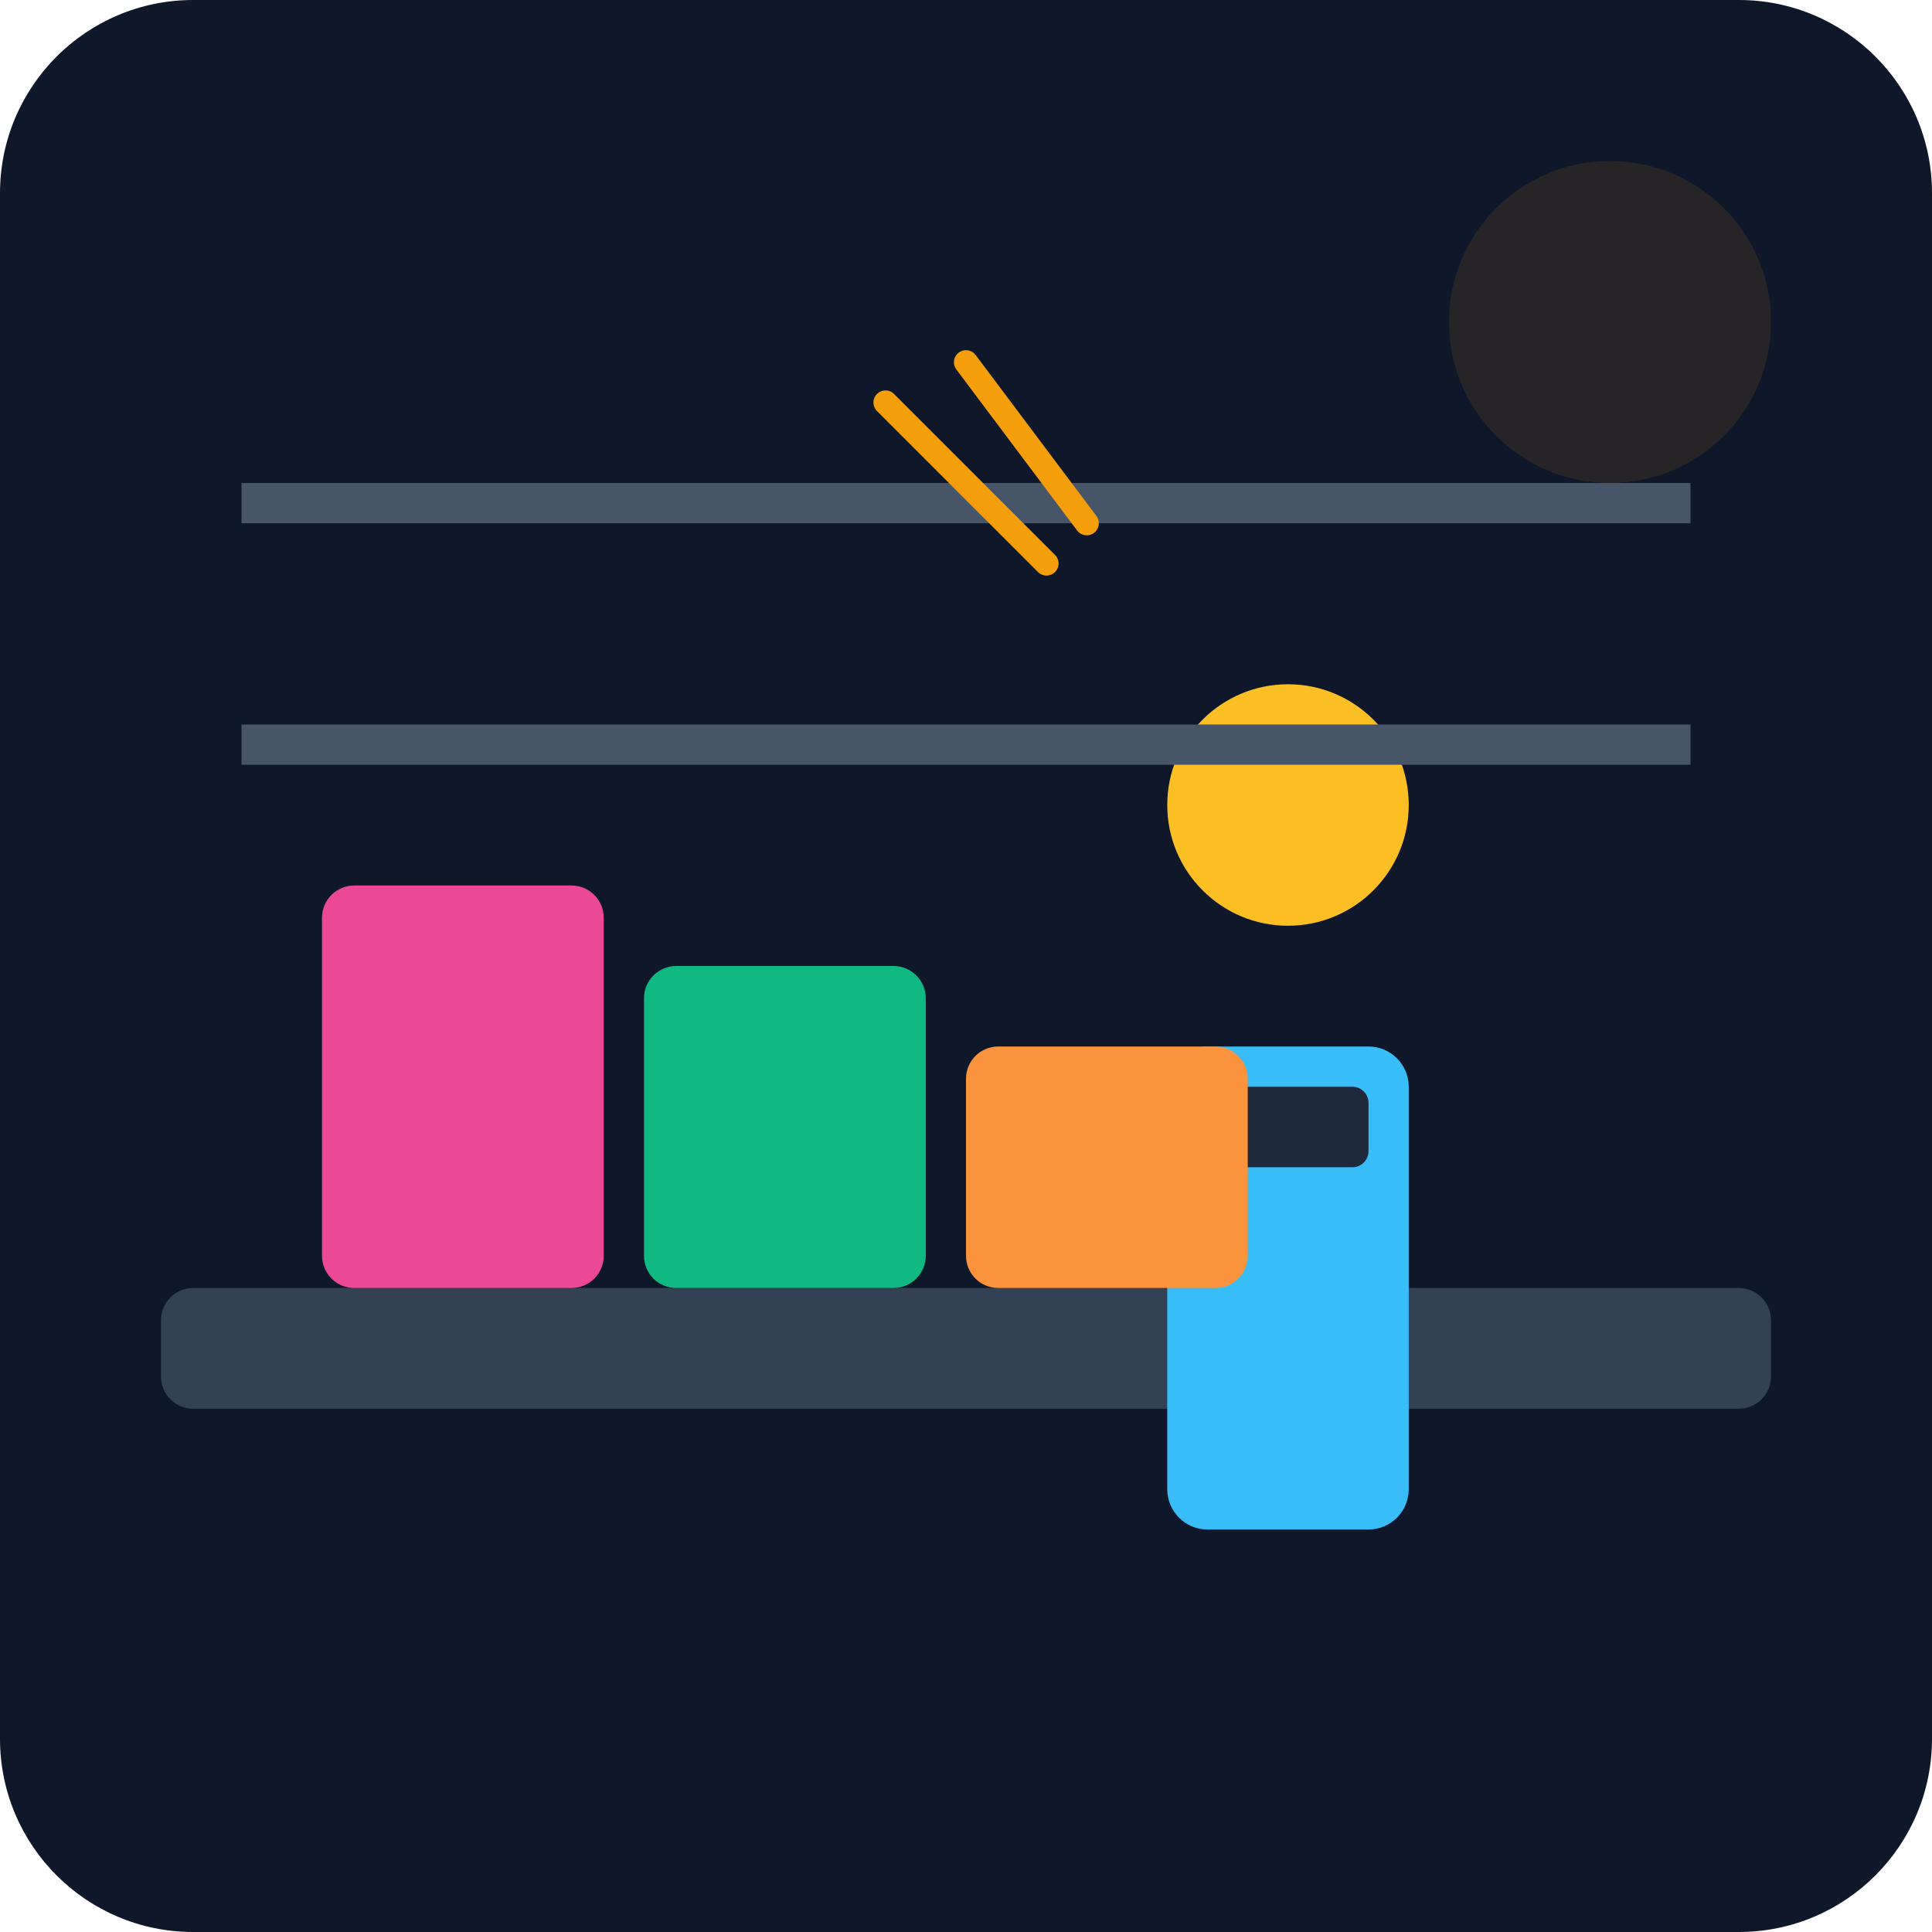
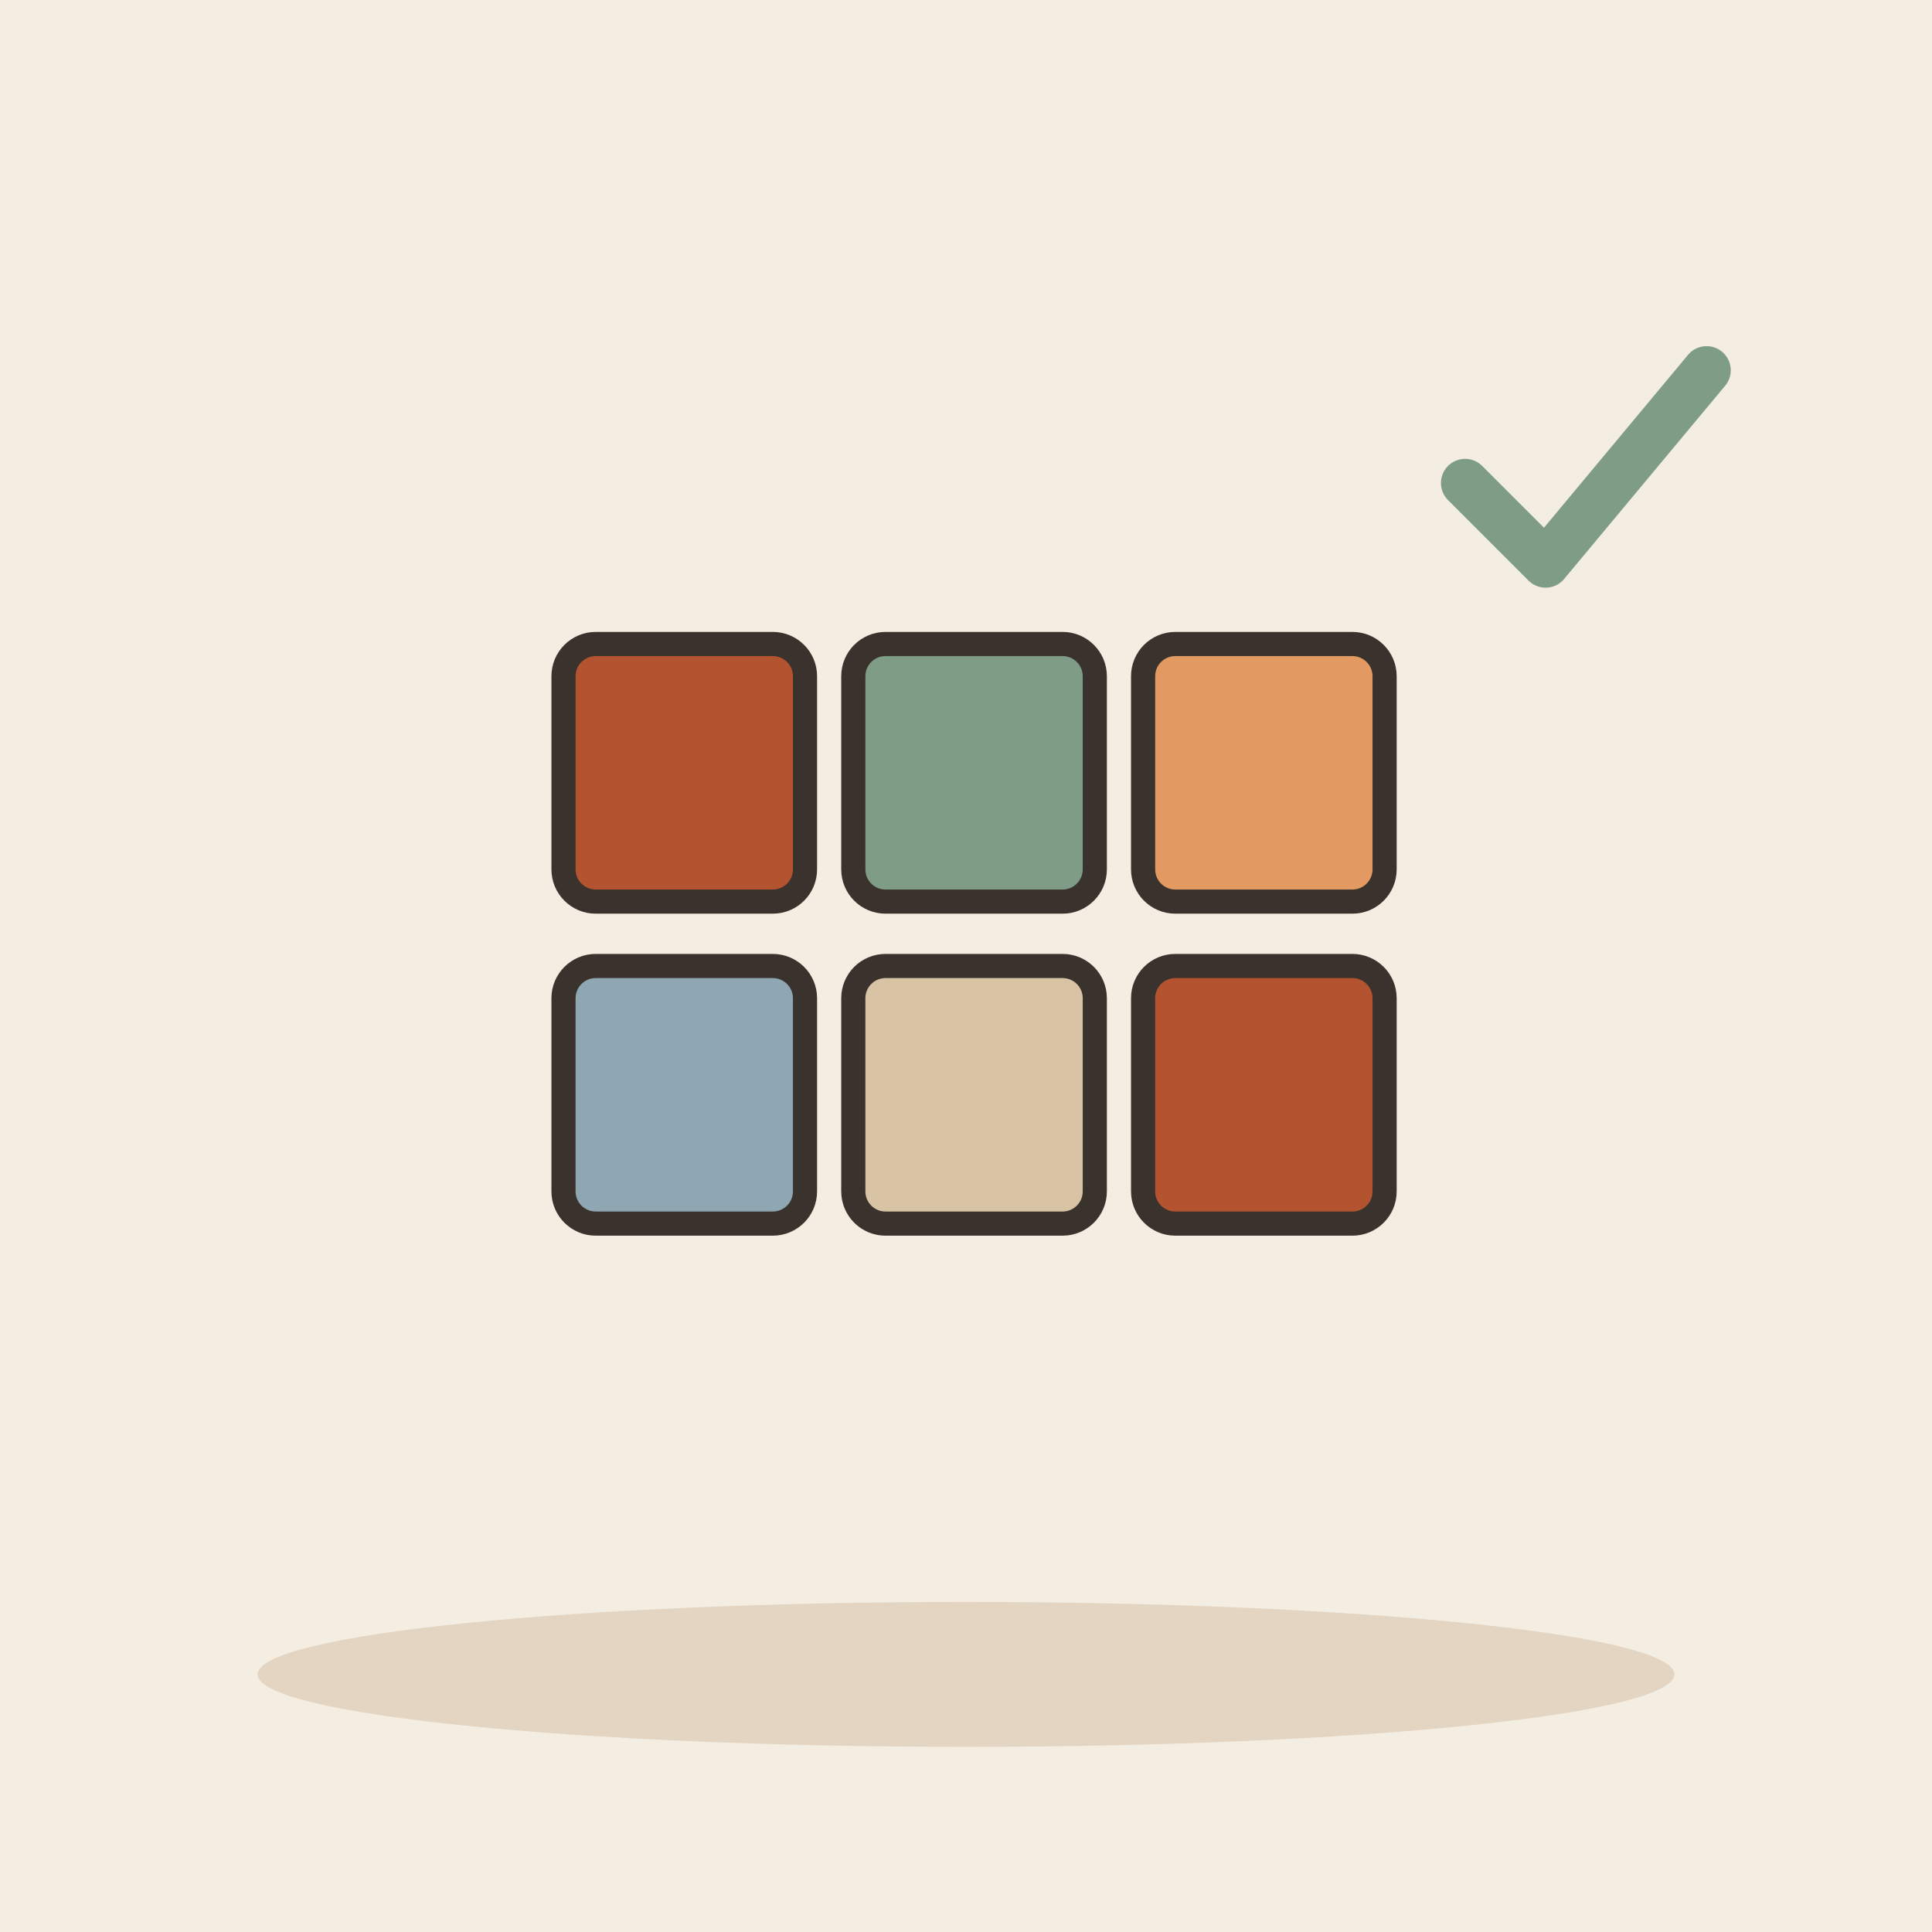
- <svg xmlns="http://www.w3.org/2000/svg" viewBox="0 0 240 240">
-   <defs>
-     <linearGradient id="bgGrad" x1="0" y1="0" x2="0" y2="240">
-       <stop offset="0%" stop-color="#0f172a" />
-       <stop offset="100%" stop-color="#1e293b" />
-     </linearGradient>
-   </defs>
-   <rect width="240" height="240" rx="24" fill="url(#bgGrad)" />
-   <rect x="20" y="160" width="200" height="15" rx="4" fill="#334155" />
-   <g transform="translate(140, 80)">
-     <circle cx="20" cy="20" r="15" fill="#fbbf24" />
-     <path d="M10 35 Q20 45 30 35" stroke="#0f172a" stroke-width="2" fill="none" />
-     <rect x="5" y="50" width="30" height="60" rx="5" fill="#38bdf8" />
-     <rect x="10" y="55" width="20" height="10" rx="2" fill="#1e293b" />
+ <svg xmlns="http://www.w3.org/2000/svg" viewBox="0 0 240 240" data-style="editorial">
+   <rect width="240" height="240" fill="#F4EDE2" />
+   <ellipse cx="120" cy="208" rx="88" ry="9" fill="#E3D5C1" />
+   <g transform="translate(120 140)">
+     <rect x="-50" y="-60" width="30" height="32" rx="4" fill="#B4532F" stroke="#3A332D" stroke-width="3" stroke-linecap="round" stroke-linejoin="round" />
+     <rect x="-14" y="-60" width="30" height="32" rx="4" fill="#7E9C86" stroke="#3A332D" stroke-width="3" stroke-linecap="round" stroke-linejoin="round" />
+     <rect x="22" y="-60" width="30" height="32" rx="4" fill="#E39A62" stroke="#3A332D" stroke-width="3" stroke-linecap="round" stroke-linejoin="round" />
+     <rect x="-50" y="-20" width="30" height="32" rx="4" fill="#8FA7B3" stroke="#3A332D" stroke-width="3" stroke-linecap="round" stroke-linejoin="round" />
+     <rect x="-14" y="-20" width="30" height="32" rx="4" fill="#D8C3A5" stroke="#3A332D" stroke-width="3" stroke-linecap="round" stroke-linejoin="round" />
+     <rect x="22" y="-20" width="30" height="32" rx="4" fill="#B4532F" stroke="#3A332D" stroke-width="3" stroke-linecap="round" stroke-linejoin="round" />
  </g>
-   <g transform="translate(40, 110)">
-     <rect x="0" y="0" width="35" height="50" rx="4" fill="#ec4899" />
-     <rect x="40" y="10" width="35" height="40" rx="4" fill="#10b981" />
-     <rect x="80" y="20" width="35" height="30" rx="4" fill="#fb923c" />
+   <g transform="translate(196 60)">
+     <path d="M-14 0l10 10l20 -24" fill="none" stroke="#7E9C86" stroke-width="6" stroke-linecap="round" stroke-linejoin="round" />
  </g>
-   <rect x="30" y="60" width="180" height="5" fill="#475569" />
-   <rect x="30" y="90" width="180" height="5" fill="#475569" />
-   <path d="M130 70 L110 50" stroke="#f59e0b" stroke-width="3" stroke-linecap="round" />
-   <path d="M135 65 L120 45" stroke="#f59e0b" stroke-width="3" stroke-linecap="round" />
-   <circle cx="200" cy="40" r="20" fill="#f59e0b" opacity="0.1" />
</svg>
